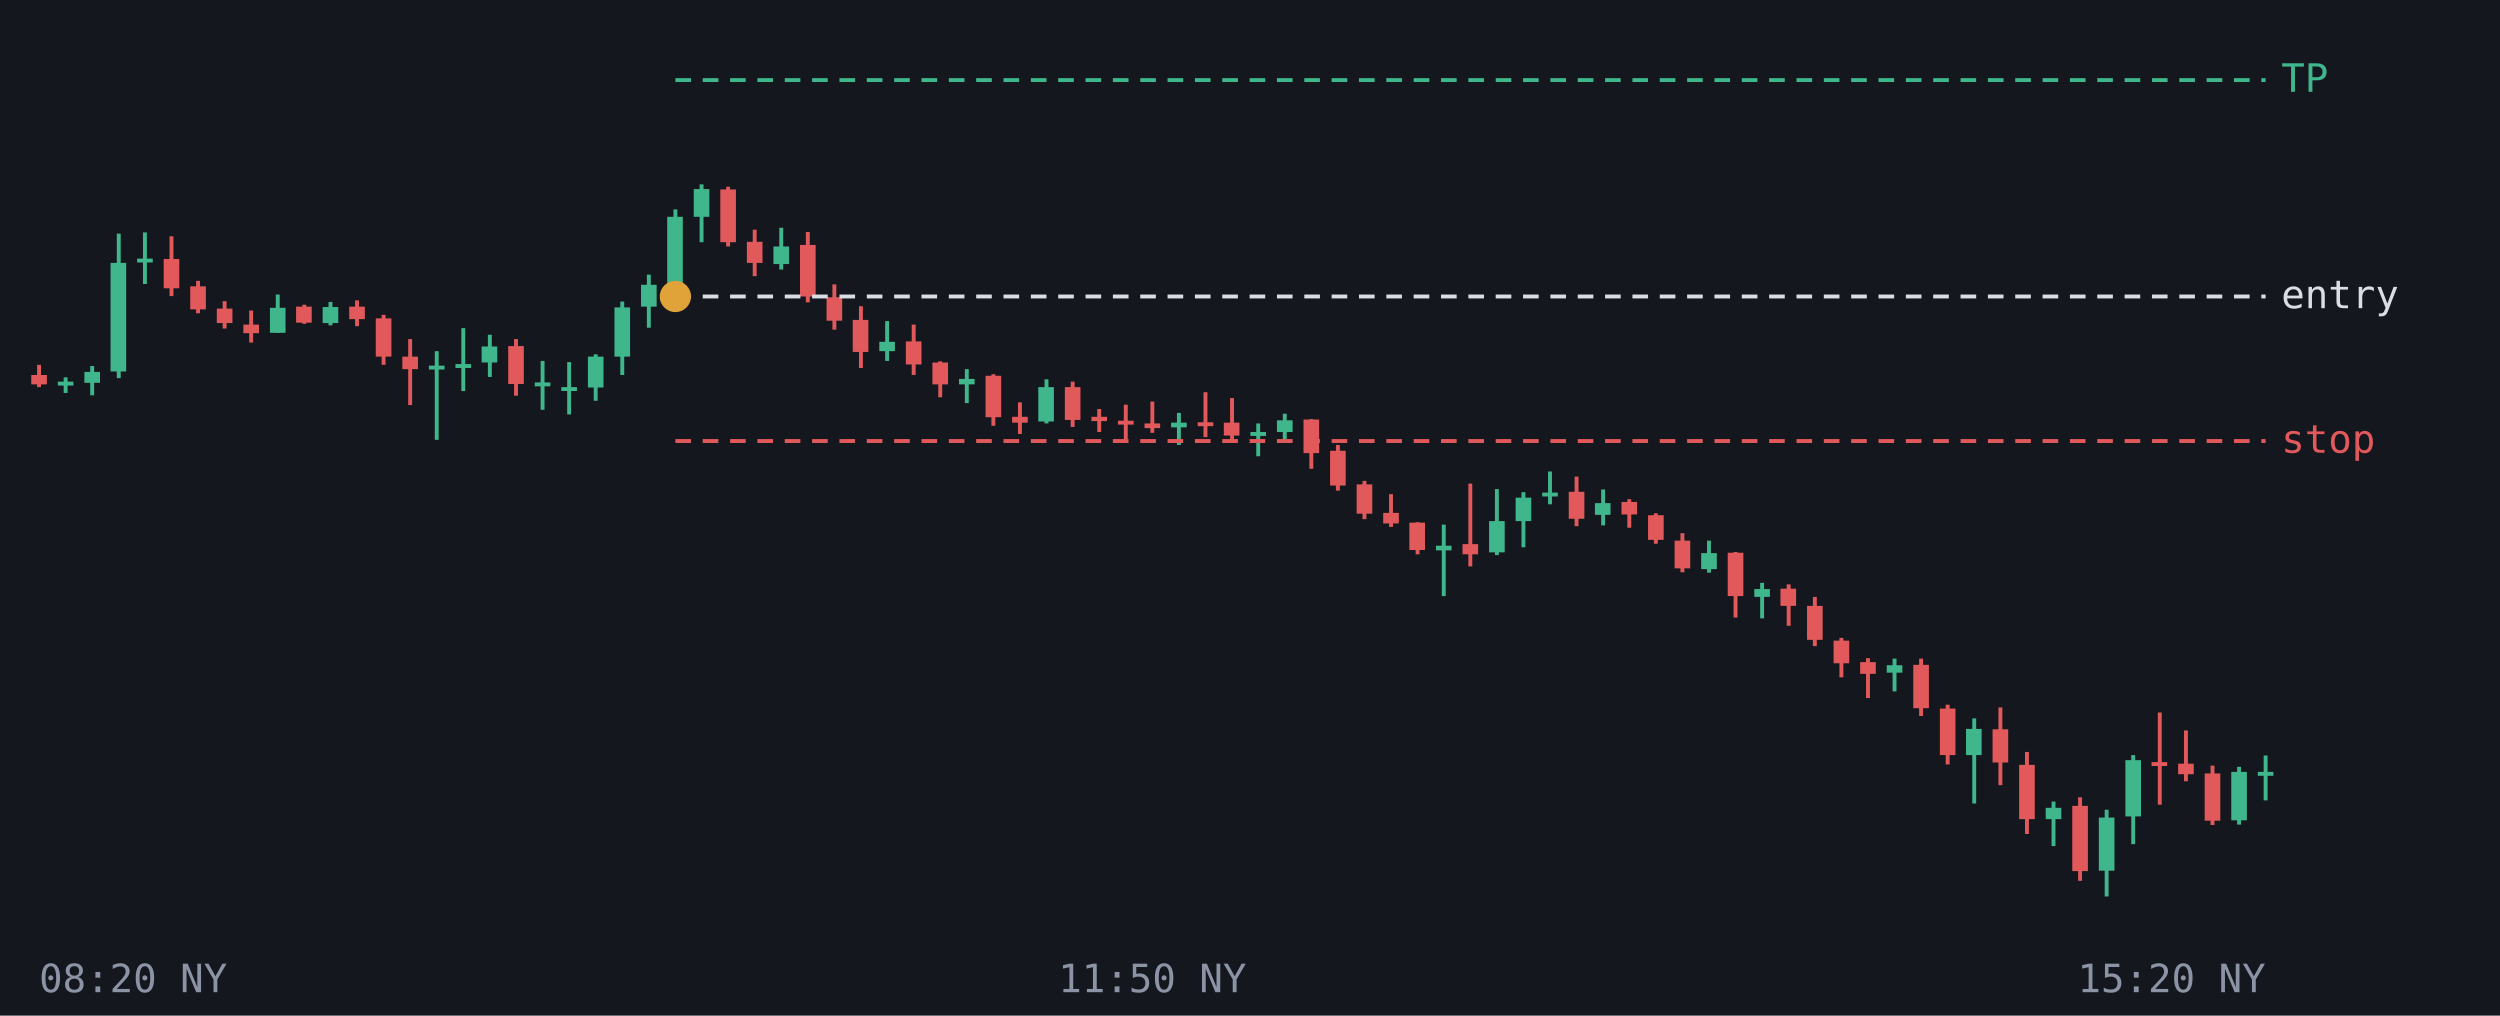
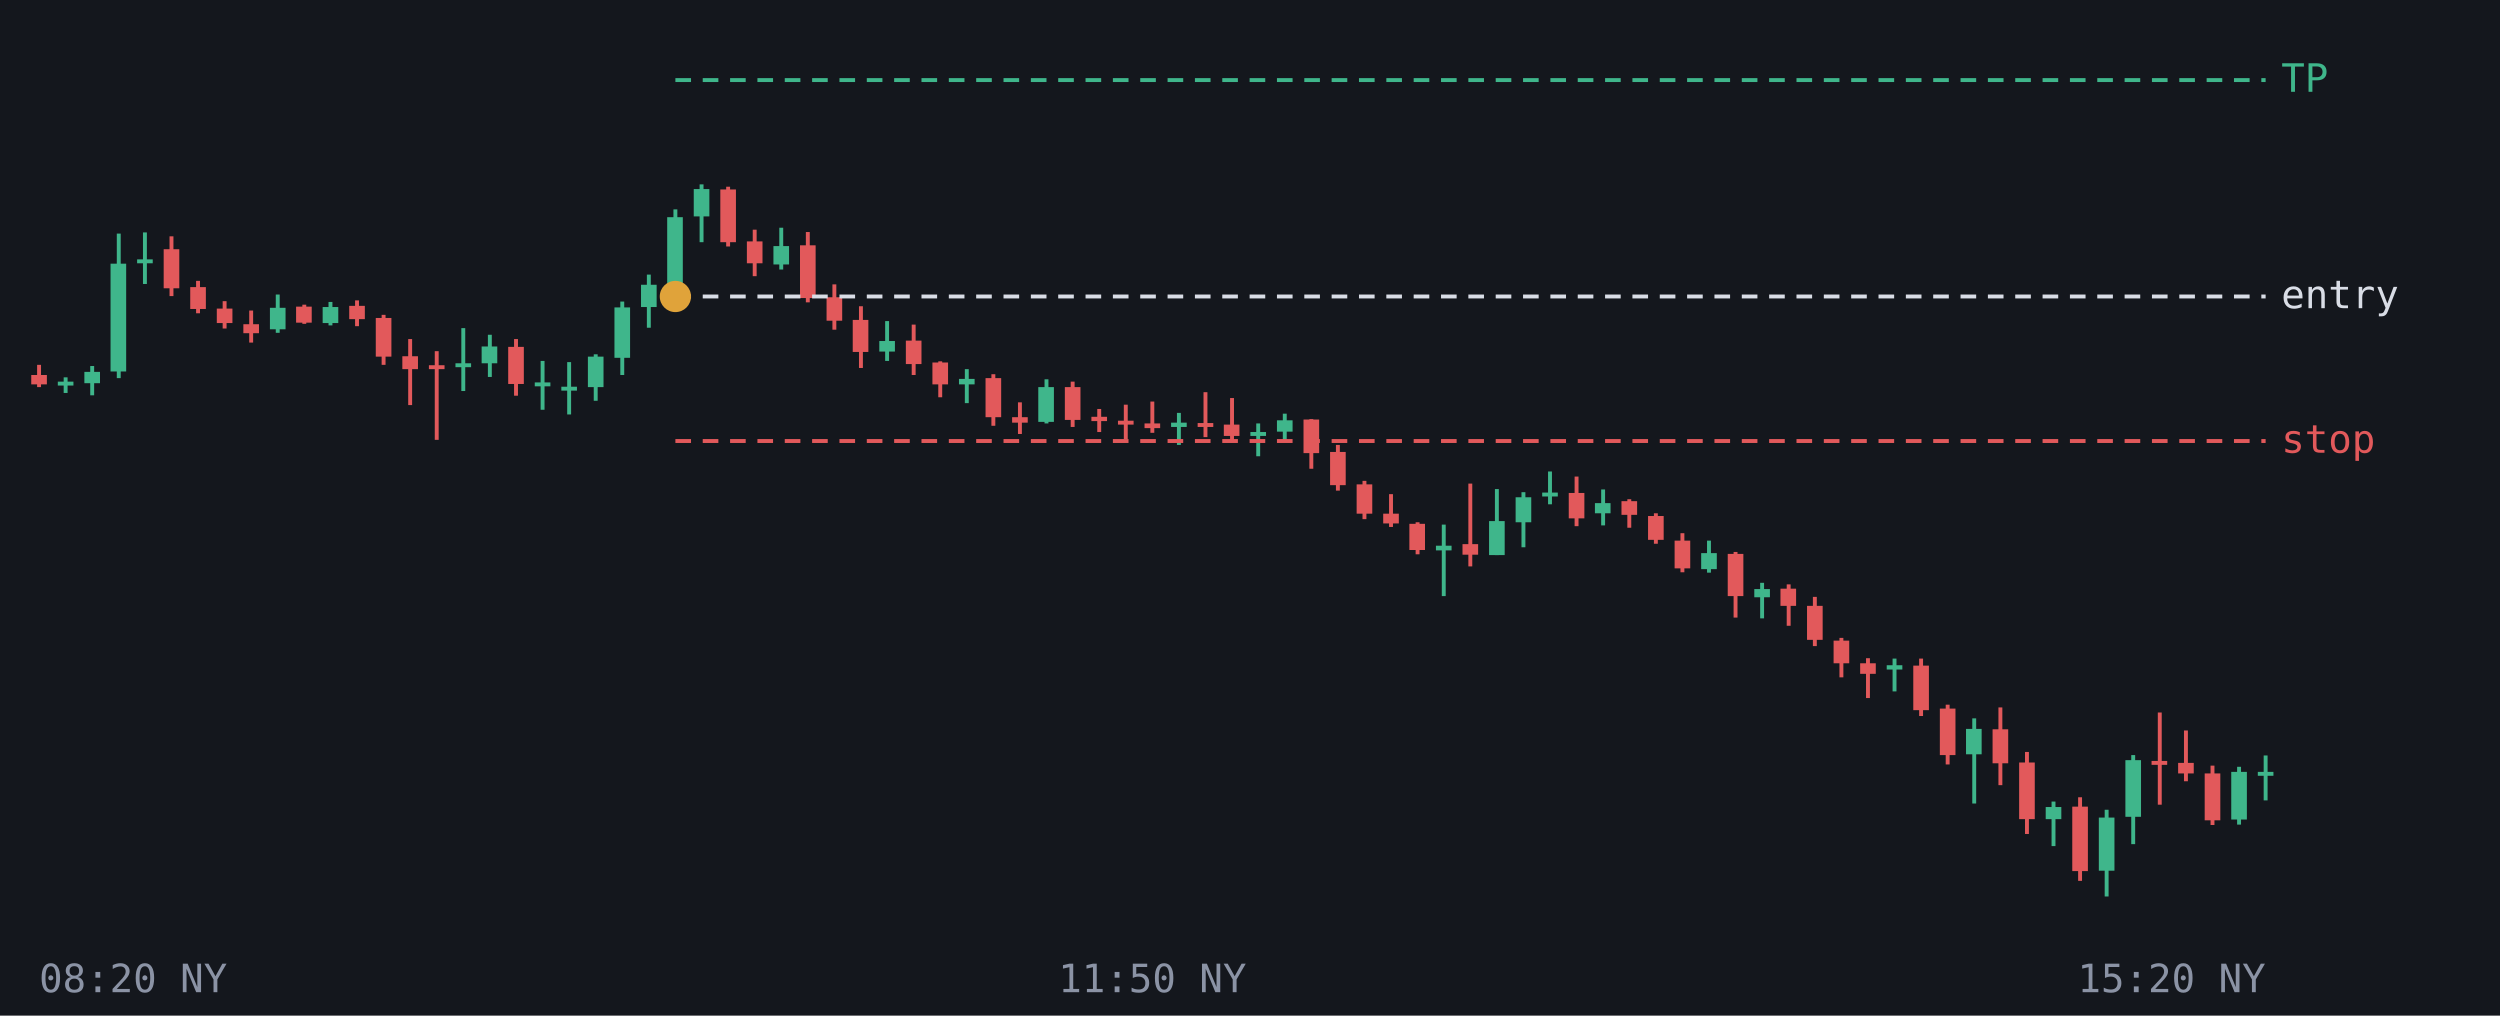
<svg xmlns="http://www.w3.org/2000/svg" viewBox="0 0 640 260" font-family="monospace" font-size="10">
  <rect width="640" height="260" fill="#14171d" />
  <line x1="10.0" y1="93.4" x2="10.0" y2="99.1" stroke="#e2595b" />
  <rect x="8.0" y="96.0" width="4.0" height="2.4" fill="#e2595b" />
  <line x1="16.8" y1="96.6" x2="16.8" y2="100.6" stroke="#3fb68b" />
  <rect x="14.8" y="97.7" width="4.0" height="1.0" fill="#3fb68b" />
  <line x1="23.6" y1="93.7" x2="23.6" y2="101.2" stroke="#3fb68b" />
-   <rect x="21.6" y="95.2" width="4.0" height="2.8" fill="#3fb68b" />
+   <rect x="21.6" y="95.2" width="4.0" height="2.9" fill="#3fb68b" />
  <line x1="30.4" y1="59.8" x2="30.4" y2="96.8" stroke="#3fb68b" />
-   <rect x="28.3" y="67.3" width="4.0" height="27.8" fill="#3fb68b" />
+   <rect x="28.3" y="67.5" width="4.0" height="27.6" fill="#3fb68b" />
  <line x1="37.1" y1="59.5" x2="37.1" y2="72.7" stroke="#3fb68b" />
-   <rect x="35.1" y="66.2" width="4.0" height="1.0" fill="#3fb68b" />
+   <rect x="35.1" y="66.4" width="4.0" height="1.0" fill="#3fb68b" />
  <line x1="43.9" y1="60.5" x2="43.9" y2="75.8" stroke="#e2595b" />
-   <rect x="41.9" y="66.3" width="4.0" height="7.5" fill="#e2595b" />
+   <rect x="41.9" y="63.8" width="4.0" height="10.0" fill="#e2595b" />
  <line x1="50.7" y1="71.9" x2="50.7" y2="80.2" stroke="#e2595b" />
-   <rect x="48.7" y="73.3" width="4.0" height="5.9" fill="#e2595b" />
+   <rect x="48.7" y="73.5" width="4.0" height="5.6" fill="#e2595b" />
  <line x1="57.5" y1="77.1" x2="57.5" y2="84.1" stroke="#e2595b" />
  <rect x="55.5" y="79.0" width="4.0" height="3.7" fill="#e2595b" />
  <line x1="64.3" y1="79.5" x2="64.3" y2="87.7" stroke="#e2595b" />
-   <rect x="62.3" y="83.1" width="4.0" height="2.2" fill="#e2595b" />
+   <rect x="62.3" y="83.0" width="4.0" height="2.3" fill="#e2595b" />
  <line x1="71.1" y1="75.4" x2="71.1" y2="85.2" stroke="#3fb68b" />
-   <rect x="69.1" y="78.8" width="4.0" height="6.4" fill="#3fb68b" />
+   <rect x="69.1" y="78.8" width="4.0" height="5.5" fill="#3fb68b" />
  <line x1="77.9" y1="78.0" x2="77.9" y2="82.9" stroke="#e2595b" />
  <rect x="75.8" y="78.5" width="4.0" height="4.1" fill="#e2595b" />
  <line x1="84.6" y1="77.3" x2="84.6" y2="83.3" stroke="#3fb68b" />
  <rect x="82.6" y="78.6" width="4.0" height="4.1" fill="#3fb68b" />
  <line x1="91.4" y1="76.9" x2="91.4" y2="83.5" stroke="#e2595b" />
-   <rect x="89.4" y="78.5" width="4.0" height="3.2" fill="#e2595b" />
+   <rect x="89.4" y="78.3" width="4.0" height="3.4" fill="#e2595b" />
  <line x1="98.2" y1="80.6" x2="98.2" y2="93.4" stroke="#e2595b" />
-   <rect x="96.2" y="81.5" width="4.0" height="9.8" fill="#e2595b" />
+   <rect x="96.2" y="81.4" width="4.0" height="9.9" fill="#e2595b" />
  <line x1="105.0" y1="86.8" x2="105.0" y2="103.7" stroke="#e2595b" />
-   <rect x="103.0" y="91.3" width="4.0" height="3.2" fill="#e2595b" />
-   <line x1="111.8" y1="89.9" x2="111.8" y2="112.6" stroke="#3fb68b" />
-   <rect x="109.8" y="93.6" width="4.0" height="1.0" fill="#3fb68b" />
+   <rect x="103.0" y="91.2" width="4.0" height="3.3" fill="#e2595b" />
+   <line x1="111.8" y1="89.9" x2="111.8" y2="112.6" stroke="#e2595b" />
+   <rect x="109.8" y="93.5" width="4.0" height="1.0" fill="#e2595b" />
  <line x1="118.6" y1="84.0" x2="118.6" y2="100.1" stroke="#3fb68b" />
-   <rect x="116.6" y="93.2" width="4.0" height="1.0" fill="#3fb68b" />
+   <rect x="116.6" y="93.0" width="4.0" height="1.0" fill="#3fb68b" />
  <line x1="125.4" y1="85.7" x2="125.4" y2="96.5" stroke="#3fb68b" />
-   <rect x="123.3" y="88.7" width="4.0" height="4.1" fill="#3fb68b" />
+   <rect x="123.3" y="88.7" width="4.0" height="4.3" fill="#3fb68b" />
  <line x1="132.1" y1="86.8" x2="132.1" y2="101.3" stroke="#e2595b" />
-   <rect x="130.1" y="88.6" width="4.0" height="9.7" fill="#e2595b" />
+   <rect x="130.1" y="88.8" width="4.0" height="9.5" fill="#e2595b" />
  <line x1="138.9" y1="92.4" x2="138.9" y2="104.9" stroke="#3fb68b" />
  <rect x="136.9" y="97.9" width="4.0" height="1.0" fill="#3fb68b" />
  <line x1="145.7" y1="92.7" x2="145.7" y2="106.1" stroke="#3fb68b" />
-   <rect x="143.7" y="99.1" width="4.0" height="1.0" fill="#3fb68b" />
+   <rect x="143.7" y="99.0" width="4.0" height="1.0" fill="#3fb68b" />
  <line x1="152.5" y1="90.7" x2="152.5" y2="102.6" stroke="#3fb68b" />
-   <rect x="150.5" y="91.3" width="4.0" height="7.9" fill="#3fb68b" />
+   <rect x="150.5" y="91.3" width="4.0" height="7.8" fill="#3fb68b" />
  <line x1="159.3" y1="77.2" x2="159.3" y2="96.0" stroke="#3fb68b" />
-   <rect x="157.3" y="78.7" width="4.0" height="12.6" fill="#3fb68b" />
+   <rect x="157.3" y="78.7" width="4.0" height="12.9" fill="#3fb68b" />
  <line x1="166.1" y1="70.3" x2="166.1" y2="83.9" stroke="#3fb68b" />
-   <rect x="164.1" y="72.9" width="4.0" height="5.6" fill="#3fb68b" />
+   <rect x="164.1" y="72.9" width="4.0" height="5.7" fill="#3fb68b" />
  <line x1="172.9" y1="53.6" x2="172.9" y2="74.6" stroke="#3fb68b" />
-   <rect x="170.8" y="55.5" width="4.0" height="17.3" fill="#3fb68b" />
+   <rect x="170.8" y="55.6" width="4.0" height="17.1" fill="#3fb68b" />
  <line x1="179.6" y1="47.2" x2="179.6" y2="62.0" stroke="#3fb68b" />
-   <rect x="177.6" y="48.4" width="4.0" height="7.1" fill="#3fb68b" />
+   <rect x="177.6" y="48.4" width="4.0" height="7.0" fill="#3fb68b" />
  <line x1="186.4" y1="47.8" x2="186.4" y2="63.1" stroke="#e2595b" />
  <rect x="184.4" y="48.5" width="4.0" height="13.5" fill="#e2595b" />
  <line x1="193.2" y1="58.8" x2="193.2" y2="70.7" stroke="#e2595b" />
-   <rect x="191.2" y="61.9" width="4.0" height="5.4" fill="#e2595b" />
+   <rect x="191.2" y="61.8" width="4.0" height="5.6" fill="#e2595b" />
  <line x1="200.0" y1="58.3" x2="200.0" y2="69.0" stroke="#3fb68b" />
-   <rect x="198.0" y="63.1" width="4.0" height="4.5" fill="#3fb68b" />
+   <rect x="198.0" y="63.0" width="4.0" height="4.7" fill="#3fb68b" />
  <line x1="206.8" y1="59.4" x2="206.8" y2="77.4" stroke="#e2595b" />
-   <rect x="204.8" y="62.7" width="4.0" height="13.2" fill="#e2595b" />
+   <rect x="204.8" y="62.8" width="4.0" height="13.5" fill="#e2595b" />
  <line x1="213.6" y1="72.8" x2="213.6" y2="84.4" stroke="#e2595b" />
  <rect x="211.6" y="76.1" width="4.0" height="6.0" fill="#e2595b" />
  <line x1="220.4" y1="78.4" x2="220.4" y2="94.2" stroke="#e2595b" />
  <rect x="218.3" y="81.9" width="4.0" height="8.2" fill="#e2595b" />
  <line x1="227.1" y1="82.2" x2="227.1" y2="92.4" stroke="#3fb68b" />
-   <rect x="225.1" y="87.5" width="4.0" height="2.4" fill="#3fb68b" />
+   <rect x="225.1" y="87.3" width="4.0" height="2.7" fill="#3fb68b" />
  <line x1="233.9" y1="83.1" x2="233.9" y2="96.0" stroke="#e2595b" />
-   <rect x="231.9" y="87.4" width="4.0" height="5.9" fill="#e2595b" />
+   <rect x="231.9" y="87.2" width="4.0" height="6.0" fill="#e2595b" />
  <line x1="240.7" y1="92.5" x2="240.7" y2="101.7" stroke="#e2595b" />
  <rect x="238.7" y="92.8" width="4.0" height="5.6" fill="#e2595b" />
  <line x1="247.5" y1="94.5" x2="247.5" y2="103.2" stroke="#3fb68b" />
  <rect x="245.5" y="97.0" width="4.0" height="1.4" fill="#3fb68b" />
  <line x1="254.3" y1="95.8" x2="254.3" y2="109.0" stroke="#e2595b" />
-   <rect x="252.3" y="96.2" width="4.0" height="10.6" fill="#e2595b" />
+   <rect x="252.3" y="96.8" width="4.0" height="10.0" fill="#e2595b" />
  <line x1="261.1" y1="103.0" x2="261.1" y2="111.1" stroke="#e2595b" />
-   <rect x="259.1" y="106.7" width="4.0" height="1.5" fill="#e2595b" />
+   <rect x="259.1" y="106.8" width="4.0" height="1.4" fill="#e2595b" />
  <line x1="267.9" y1="97.1" x2="267.9" y2="108.4" stroke="#3fb68b" />
-   <rect x="265.8" y="99.1" width="4.0" height="8.8" fill="#3fb68b" />
+   <rect x="265.8" y="99.1" width="4.0" height="8.9" fill="#3fb68b" />
  <line x1="274.6" y1="97.7" x2="274.6" y2="109.3" stroke="#e2595b" />
  <rect x="272.6" y="99.1" width="4.0" height="8.4" fill="#e2595b" />
  <line x1="281.4" y1="104.7" x2="281.4" y2="110.6" stroke="#e2595b" />
  <rect x="279.4" y="106.7" width="4.0" height="1.1" fill="#e2595b" />
  <line x1="288.2" y1="103.6" x2="288.2" y2="112.4" stroke="#e2595b" />
  <rect x="286.2" y="107.7" width="4.0" height="1.0" fill="#e2595b" />
  <line x1="295.0" y1="102.8" x2="295.0" y2="110.8" stroke="#e2595b" />
  <rect x="293.0" y="108.4" width="4.0" height="1.2" fill="#e2595b" />
  <line x1="301.8" y1="105.7" x2="301.8" y2="113.9" stroke="#3fb68b" />
-   <rect x="299.8" y="108.2" width="4.0" height="1.2" fill="#3fb68b" />
+   <rect x="299.8" y="108.2" width="4.0" height="1.1" fill="#3fb68b" />
  <line x1="308.6" y1="100.4" x2="308.6" y2="111.9" stroke="#e2595b" />
-   <rect x="306.6" y="108.1" width="4.0" height="1.0" fill="#e2595b" />
+   <rect x="306.6" y="108.3" width="4.0" height="1.0" fill="#e2595b" />
  <line x1="315.4" y1="101.9" x2="315.4" y2="113.1" stroke="#e2595b" />
-   <rect x="313.3" y="108.2" width="4.0" height="3.3" fill="#e2595b" />
+   <rect x="313.3" y="108.7" width="4.0" height="2.9" fill="#e2595b" />
  <line x1="322.1" y1="108.4" x2="322.1" y2="116.8" stroke="#3fb68b" />
  <rect x="320.1" y="110.6" width="4.0" height="1.0" fill="#3fb68b" />
  <line x1="328.9" y1="105.9" x2="328.9" y2="112.6" stroke="#3fb68b" />
-   <rect x="326.9" y="107.6" width="4.0" height="3.0" fill="#3fb68b" />
+   <rect x="326.9" y="107.6" width="4.0" height="2.9" fill="#3fb68b" />
  <line x1="335.7" y1="107.3" x2="335.7" y2="120.0" stroke="#e2595b" />
  <rect x="333.7" y="107.4" width="4.0" height="8.6" fill="#e2595b" />
  <line x1="342.5" y1="113.9" x2="342.5" y2="125.6" stroke="#e2595b" />
-   <rect x="340.5" y="115.4" width="4.0" height="8.9" fill="#e2595b" />
+   <rect x="340.5" y="115.7" width="4.0" height="8.5" fill="#e2595b" />
  <line x1="349.3" y1="123.1" x2="349.3" y2="132.9" stroke="#e2595b" />
  <rect x="347.3" y="124.0" width="4.0" height="7.5" fill="#e2595b" />
  <line x1="356.1" y1="126.5" x2="356.1" y2="134.9" stroke="#e2595b" />
-   <rect x="354.1" y="131.3" width="4.0" height="2.7" fill="#e2595b" />
+   <rect x="354.1" y="131.5" width="4.0" height="2.5" fill="#e2595b" />
  <line x1="362.9" y1="133.7" x2="362.9" y2="141.9" stroke="#e2595b" />
-   <rect x="360.8" y="133.8" width="4.0" height="7.0" fill="#e2595b" />
+   <rect x="360.8" y="134.1" width="4.0" height="6.7" fill="#e2595b" />
  <line x1="369.6" y1="134.3" x2="369.6" y2="152.6" stroke="#3fb68b" />
  <rect x="367.6" y="139.7" width="4.0" height="1.2" fill="#3fb68b" />
  <line x1="376.4" y1="123.8" x2="376.4" y2="145.0" stroke="#e2595b" />
-   <rect x="374.4" y="139.3" width="4.0" height="2.6" fill="#e2595b" />
+   <rect x="374.4" y="139.3" width="4.0" height="2.7" fill="#e2595b" />
  <line x1="383.2" y1="125.2" x2="383.2" y2="142.1" stroke="#3fb68b" />
-   <rect x="381.2" y="133.4" width="4.0" height="8.0" fill="#3fb68b" />
+   <rect x="381.2" y="133.4" width="4.0" height="8.7" fill="#3fb68b" />
  <line x1="390.0" y1="126.0" x2="390.0" y2="140.1" stroke="#3fb68b" />
-   <rect x="388.0" y="127.4" width="4.0" height="6.0" fill="#3fb68b" />
+   <rect x="388.0" y="127.3" width="4.0" height="6.4" fill="#3fb68b" />
  <line x1="396.8" y1="120.7" x2="396.8" y2="129.1" stroke="#3fb68b" />
  <rect x="394.8" y="126.1" width="4.0" height="1.0" fill="#3fb68b" />
  <line x1="403.6" y1="122.0" x2="403.6" y2="134.7" stroke="#e2595b" />
-   <rect x="401.6" y="125.9" width="4.0" height="6.9" fill="#e2595b" />
+   <rect x="401.6" y="126.2" width="4.0" height="6.5" fill="#e2595b" />
  <line x1="410.4" y1="125.3" x2="410.4" y2="134.5" stroke="#3fb68b" />
-   <rect x="408.3" y="128.8" width="4.0" height="3.0" fill="#3fb68b" />
+   <rect x="408.3" y="128.8" width="4.0" height="2.6" fill="#3fb68b" />
  <line x1="417.1" y1="127.8" x2="417.1" y2="135.1" stroke="#e2595b" />
-   <rect x="415.1" y="128.5" width="4.0" height="3.2" fill="#e2595b" />
+   <rect x="415.1" y="128.3" width="4.0" height="3.5" fill="#e2595b" />
  <line x1="423.9" y1="131.4" x2="423.9" y2="139.2" stroke="#e2595b" />
-   <rect x="421.9" y="131.9" width="4.0" height="6.3" fill="#e2595b" />
+   <rect x="421.9" y="132.1" width="4.0" height="6.1" fill="#e2595b" />
  <line x1="430.7" y1="136.5" x2="430.7" y2="146.5" stroke="#e2595b" />
  <rect x="428.7" y="138.4" width="4.0" height="7.1" fill="#e2595b" />
  <line x1="437.5" y1="138.4" x2="437.5" y2="146.6" stroke="#3fb68b" />
  <rect x="435.5" y="141.6" width="4.0" height="4.1" fill="#3fb68b" />
  <line x1="444.3" y1="141.3" x2="444.3" y2="158.1" stroke="#e2595b" />
-   <rect x="442.3" y="141.5" width="4.0" height="11.1" fill="#e2595b" />
+   <rect x="442.3" y="141.8" width="4.0" height="10.8" fill="#e2595b" />
  <line x1="451.1" y1="149.2" x2="451.1" y2="158.3" stroke="#3fb68b" />
-   <rect x="449.1" y="150.8" width="4.0" height="2.0" fill="#3fb68b" />
+   <rect x="449.1" y="150.8" width="4.0" height="2.1" fill="#3fb68b" />
  <line x1="457.9" y1="149.6" x2="457.9" y2="160.2" stroke="#e2595b" />
  <rect x="455.8" y="150.7" width="4.0" height="4.4" fill="#e2595b" />
  <line x1="464.6" y1="152.8" x2="464.6" y2="165.4" stroke="#e2595b" />
  <rect x="462.6" y="155.1" width="4.0" height="8.7" fill="#e2595b" />
  <line x1="471.4" y1="163.3" x2="471.4" y2="173.4" stroke="#e2595b" />
  <rect x="469.4" y="164.0" width="4.0" height="5.8" fill="#e2595b" />
  <line x1="478.2" y1="168.5" x2="478.2" y2="178.7" stroke="#e2595b" />
-   <rect x="476.2" y="169.5" width="4.0" height="3.0" fill="#e2595b" />
+   <rect x="476.2" y="169.8" width="4.0" height="2.7" fill="#e2595b" />
  <line x1="485.0" y1="168.6" x2="485.0" y2="177.0" stroke="#3fb68b" />
-   <rect x="483.0" y="170.3" width="4.0" height="1.9" fill="#3fb68b" />
+   <rect x="483.0" y="170.3" width="4.0" height="1.1" fill="#3fb68b" />
  <line x1="491.8" y1="168.6" x2="491.8" y2="183.3" stroke="#e2595b" />
-   <rect x="489.8" y="170.2" width="4.0" height="11.1" fill="#e2595b" />
+   <rect x="489.8" y="170.4" width="4.0" height="11.4" fill="#e2595b" />
  <line x1="498.6" y1="180.4" x2="498.6" y2="195.7" stroke="#e2595b" />
  <rect x="496.6" y="181.4" width="4.0" height="11.9" fill="#e2595b" />
  <line x1="505.4" y1="183.9" x2="505.4" y2="205.7" stroke="#3fb68b" />
-   <rect x="503.3" y="186.6" width="4.0" height="6.7" fill="#3fb68b" />
+   <rect x="503.3" y="186.6" width="4.0" height="6.5" fill="#3fb68b" />
  <line x1="512.1" y1="181.1" x2="512.1" y2="201.0" stroke="#e2595b" />
-   <rect x="510.1" y="186.7" width="4.0" height="8.5" fill="#e2595b" />
+   <rect x="510.1" y="186.7" width="4.0" height="8.7" fill="#e2595b" />
  <line x1="518.9" y1="192.5" x2="518.9" y2="213.5" stroke="#e2595b" />
-   <rect x="516.9" y="195.8" width="4.0" height="13.9" fill="#e2595b" />
+   <rect x="516.9" y="195.2" width="4.0" height="14.5" fill="#e2595b" />
  <line x1="525.7" y1="205.2" x2="525.7" y2="216.6" stroke="#3fb68b" />
-   <rect x="523.7" y="206.8" width="4.0" height="2.9" fill="#3fb68b" />
+   <rect x="523.7" y="206.6" width="4.0" height="3.1" fill="#3fb68b" />
  <line x1="532.5" y1="204.1" x2="532.5" y2="225.5" stroke="#e2595b" />
-   <rect x="530.5" y="206.3" width="4.0" height="16.7" fill="#e2595b" />
+   <rect x="530.5" y="206.5" width="4.0" height="16.5" fill="#e2595b" />
  <line x1="539.3" y1="207.3" x2="539.3" y2="229.5" stroke="#3fb68b" />
  <rect x="537.3" y="209.3" width="4.0" height="13.6" fill="#3fb68b" />
  <line x1="546.1" y1="193.3" x2="546.1" y2="216.1" stroke="#3fb68b" />
-   <rect x="544.1" y="194.6" width="4.0" height="14.4" fill="#3fb68b" />
+   <rect x="544.1" y="194.6" width="4.0" height="14.5" fill="#3fb68b" />
  <line x1="552.9" y1="182.4" x2="552.9" y2="206.0" stroke="#e2595b" />
-   <rect x="550.8" y="195.1" width="4.0" height="1.0" fill="#e2595b" />
+   <rect x="550.8" y="194.8" width="4.0" height="1.0" fill="#e2595b" />
  <line x1="559.6" y1="187.0" x2="559.6" y2="200.0" stroke="#e2595b" />
-   <rect x="557.6" y="195.5" width="4.0" height="2.7" fill="#e2595b" />
+   <rect x="557.6" y="195.3" width="4.0" height="2.7" fill="#e2595b" />
  <line x1="566.4" y1="196.0" x2="566.4" y2="211.2" stroke="#e2595b" />
-   <rect x="564.4" y="198.0" width="4.0" height="12.1" fill="#e2595b" />
+   <rect x="564.4" y="198.0" width="4.0" height="12.0" fill="#e2595b" />
  <line x1="573.2" y1="196.3" x2="573.2" y2="211.1" stroke="#3fb68b" />
-   <rect x="571.2" y="197.6" width="4.0" height="12.4" fill="#3fb68b" />
+   <rect x="571.2" y="197.6" width="4.0" height="12.2" fill="#3fb68b" />
  <line x1="580.0" y1="193.4" x2="580.0" y2="204.9" stroke="#3fb68b" />
  <rect x="578.0" y="197.6" width="4.0" height="1.0" fill="#3fb68b" />
  <line x1="172.9" y1="20.5" x2="580" y2="20.5" stroke="#3fb68b" stroke-dasharray="4 3" />
  <text x="584" y="23.5" fill="#3fb68b">TP</text>
  <line x1="172.9" y1="75.9" x2="580" y2="75.9" stroke="#d9dde6" stroke-dasharray="4 3" />
  <text x="584" y="78.9" fill="#d9dde6">entry</text>
  <line x1="172.9" y1="112.9" x2="580" y2="112.9" stroke="#e2595b" stroke-dasharray="4 3" />
  <text x="584" y="115.9" fill="#e2595b">stop</text>
  <circle cx="172.9" cy="75.9" r="4" fill="#e0a33a" />
  <text x="10.0" y="254" fill="#8b93a5" text-anchor="start">08:20 NY</text>
  <text x="295.0" y="254" fill="#8b93a5" text-anchor="middle">11:50 NY</text>
  <text x="580.0" y="254" fill="#8b93a5" text-anchor="end">15:20 NY</text>
</svg>
